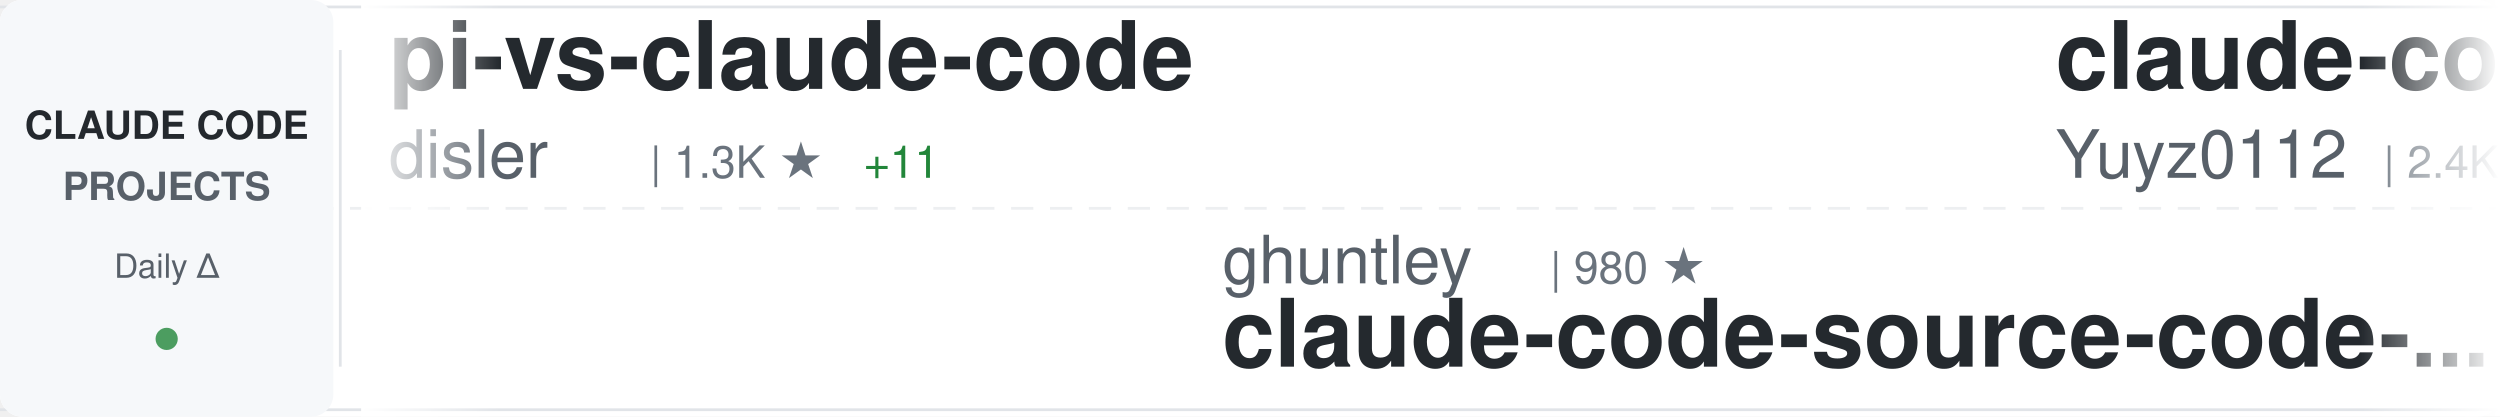
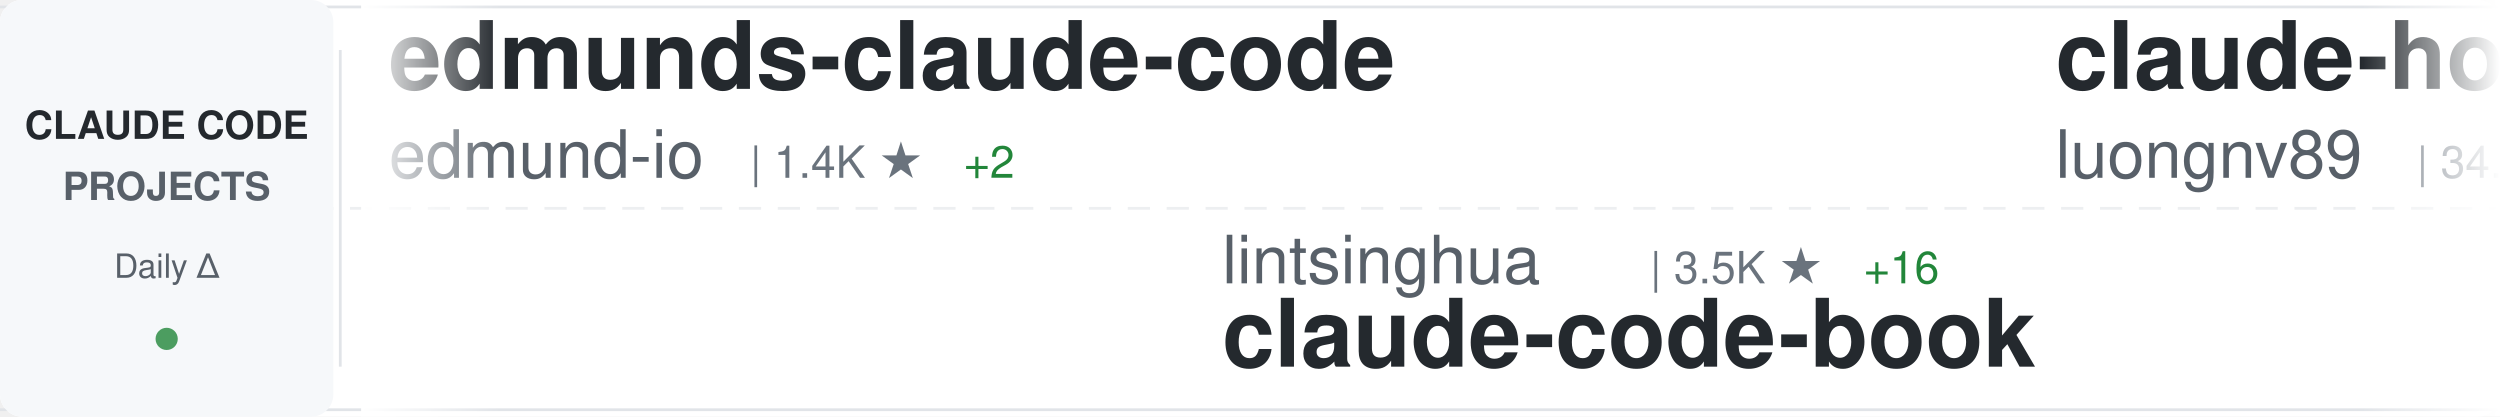
<svg xmlns="http://www.w3.org/2000/svg" width="900" height="150">
  <defs>
    <linearGradient id="awesomeLeftFade" x1="0%" y1="0%" x2="100%" y2="0%">
      <stop offset="0%" style="stop-color:#ffffff;stop-opacity:1" />
      <stop offset="100%" style="stop-color:#ffffff;stop-opacity:0" />
    </linearGradient>
    <linearGradient id="awesomeRightFade" x1="0%" y1="0%" x2="100%" y2="0%">
      <stop offset="0%" style="stop-color:#ffffff;stop-opacity:0" />
      <stop offset="100%" style="stop-color:#ffffff;stop-opacity:1" />
    </linearGradient>
  </defs>
  <rect width="900" height="150" fill="#ffffff" rx="8" />
  <rect x="0" y="2" width="900" height="1" fill="#e1e4e8" />
  <rect x="0" y="147" width="900" height="1" fill="#e1e4e8" />
  <line x1="0" y1="75" x2="900" y2="75" stroke="#e1e4e8" stroke-width="1" stroke-dasharray="8 6" opacity="0.6" />
  <rect x="0" y="0" width="120" height="150" fill="#f6f8fa" rx="8" />
  <text x="60" y="50" font-family="-apple-system, BlinkMacSystemFont, 'Segoe UI', Helvetica, Arial, sans-serif" font-size="14" font-weight="600" fill="#24292e" text-anchor="middle">CLAUDE CODE</text>
  <text x="60" y="72" font-family="-apple-system, BlinkMacSystemFont, 'Segoe UI', Helvetica, Arial, sans-serif" font-size="14" font-weight="600" fill="#586069" text-anchor="middle">PROJECTS</text>
  <text x="60" y="100" font-family="-apple-system, BlinkMacSystemFont, 'Segoe UI', Helvetica, Arial, sans-serif" font-size="12" font-weight="500" fill="#586069" text-anchor="middle">Daily Δ</text>
  <circle cx="60" cy="122" r="4" fill="#22863a" opacity="0.8" />
  <rect x="122" y="18" width="1" height="114" fill="#e1e4e8" />
  <clipPath id="awesomeTickerClip">
    <rect x="130" y="0" width="770" height="150" />
  </clipPath>
  <g clip-path="url(#awesomeTickerClip)">
    <g id="awesomeTickerItems">
      <animateTransform attributeName="transform" attributeType="XML" type="translate" from="0 0" to="-3000 0" dur="54s" repeatCount="indefinite" />
      <g transform="translate(0, 0)">
-         <text x="140" y="32" font-family="-apple-system, BlinkMacSystemFont, 'Segoe UI', Helvetica, Arial, sans-serif" font-size="34" font-weight="600" fill="#24292e">pi-vs-claude-code</text>
-         <text x="140" y="64" font-family="-apple-system, BlinkMacSystemFont, 'Segoe UI', Helvetica, Arial, sans-serif" font-size="24" font-weight="400" fill="#586069">disler</text>
-         <text x="234" y="64" font-family="-apple-system, BlinkMacSystemFont, 'Segoe UI', Helvetica, Arial, sans-serif" font-size="16" font-weight="500" fill="#6a737d">| 1.3K ★</text>
-         <text x="311" y="64" font-family="-apple-system, BlinkMacSystemFont, 'Segoe UI', Helvetica, Arial, sans-serif" font-size="16" font-weight="500" fill="#22863a"> +11</text>
+         <text x="140" y="32" font-family="-apple-system, BlinkMacSystemFont, 'Segoe UI', Helvetica, Arial, sans-serif" font-size="34" font-weight="600" fill="#24292e">edmunds-claude-code</text>
+         <text x="140" y="64" font-family="-apple-system, BlinkMacSystemFont, 'Segoe UI', Helvetica, Arial, sans-serif" font-size="24" font-weight="400" fill="#586069">edmund-io</text>
+         <text x="270" y="64" font-family="-apple-system, BlinkMacSystemFont, 'Segoe UI', Helvetica, Arial, sans-serif" font-size="16" font-weight="500" fill="#6a737d">| 1.4K ★</text>
+         <text x="347" y="64" font-family="-apple-system, BlinkMacSystemFont, 'Segoe UI', Helvetica, Arial, sans-serif" font-size="16" font-weight="500" fill="#22863a"> +2</text>
      </g>
      <g transform="translate(300, 0)">
-         <text x="140" y="102" font-family="-apple-system, BlinkMacSystemFont, 'Segoe UI', Helvetica, Arial, sans-serif" font-size="24" font-weight="400" fill="#586069">ghuntley</text>
-         <text x="258" y="102" font-family="-apple-system, BlinkMacSystemFont, 'Segoe UI', Helvetica, Arial, sans-serif" font-size="16" font-weight="500" fill="#6a737d">| 980 ★</text>
-         <text x="140" y="132" font-family="-apple-system, BlinkMacSystemFont, 'Segoe UI', Helvetica, Arial, sans-serif" font-size="34" font-weight="600" fill="#24292e">claude-code-source-code-...</text>
+         <text x="140" y="102" font-family="-apple-system, BlinkMacSystemFont, 'Segoe UI', Helvetica, Arial, sans-serif" font-size="24" font-weight="400" fill="#586069">lintsinghua</text>
+         <text x="294" y="102" font-family="-apple-system, BlinkMacSystemFont, 'Segoe UI', Helvetica, Arial, sans-serif" font-size="16" font-weight="500" fill="#6a737d">| 3.5K ★</text>
+         <text x="371" y="102" font-family="-apple-system, BlinkMacSystemFont, 'Segoe UI', Helvetica, Arial, sans-serif" font-size="16" font-weight="500" fill="#22863a"> +16</text>
+         <text x="140" y="132" font-family="-apple-system, BlinkMacSystemFont, 'Segoe UI', Helvetica, Arial, sans-serif" font-size="34" font-weight="600" fill="#24292e">claude-code-book</text>
      </g>
      <g transform="translate(600, 0)">
-         <text x="140" y="32" font-family="-apple-system, BlinkMacSystemFont, 'Segoe UI', Helvetica, Arial, sans-serif" font-size="34" font-weight="600" fill="#24292e">claude-code-reverse</text>
-         <text x="140" y="64" font-family="-apple-system, BlinkMacSystemFont, 'Segoe UI', Helvetica, Arial, sans-serif" font-size="24" font-weight="400" fill="#586069">Yuyz0112</text>
-         <text x="258" y="64" font-family="-apple-system, BlinkMacSystemFont, 'Segoe UI', Helvetica, Arial, sans-serif" font-size="16" font-weight="500" fill="#6a737d">| 2.4K ★</text>
-         <text x="335" y="64" font-family="-apple-system, BlinkMacSystemFont, 'Segoe UI', Helvetica, Arial, sans-serif" font-size="16" font-weight="500" fill="#22863a"> +1</text>
-       </g>
-       <g transform="translate(900, 0)">
-         <text x="140" y="102" font-family="-apple-system, BlinkMacSystemFont, 'Segoe UI', Helvetica, Arial, sans-serif" font-size="24" font-weight="400" fill="#586069">luyao618</text>
-         <text x="258" y="102" font-family="-apple-system, BlinkMacSystemFont, 'Segoe UI', Helvetica, Arial, sans-serif" font-size="16" font-weight="500" fill="#6a737d">| 1.5K ★</text>
-         <text x="335" y="102" font-family="-apple-system, BlinkMacSystemFont, 'Segoe UI', Helvetica, Arial, sans-serif" font-size="16" font-weight="500" fill="#22863a"> +2</text>
-         <text x="140" y="132" font-family="-apple-system, BlinkMacSystemFont, 'Segoe UI', Helvetica, Arial, sans-serif" font-size="34" font-weight="600" fill="#24292e">Claude-Code-Source-Study</text>
-       </g>
-       <g transform="translate(1200, 0)">
-         <text x="140" y="32" font-family="-apple-system, BlinkMacSystemFont, 'Segoe UI', Helvetica, Arial, sans-serif" font-size="34" font-weight="600" fill="#24292e">claude-code-harness</text>
-         <text x="140" y="64" font-family="-apple-system, BlinkMacSystemFont, 'Segoe UI', Helvetica, Arial, sans-serif" font-size="24" font-weight="400" fill="#586069">Chachamaru127</text>
-         <text x="318" y="64" font-family="-apple-system, BlinkMacSystemFont, 'Segoe UI', Helvetica, Arial, sans-serif" font-size="16" font-weight="500" fill="#6a737d">| 2.2K ★</text>
-         <text x="395" y="64" font-family="-apple-system, BlinkMacSystemFont, 'Segoe UI', Helvetica, Arial, sans-serif" font-size="16" font-weight="500" fill="#22863a"> +95</text>
-       </g>
-       <g transform="translate(1500, 0)">
-         <text x="140" y="102" font-family="-apple-system, BlinkMacSystemFont, 'Segoe UI', Helvetica, Arial, sans-serif" font-size="24" font-weight="400" fill="#586069">Windy3f3f3f3f</text>
-         <text x="318" y="102" font-family="-apple-system, BlinkMacSystemFont, 'Segoe UI', Helvetica, Arial, sans-serif" font-size="16" font-weight="500" fill="#6a737d">| 2.5K ★</text>
-         <text x="395" y="102" font-family="-apple-system, BlinkMacSystemFont, 'Segoe UI', Helvetica, Arial, sans-serif" font-size="16" font-weight="500" fill="#22863a"> +8</text>
-         <text x="140" y="132" font-family="-apple-system, BlinkMacSystemFont, 'Segoe UI', Helvetica, Arial, sans-serif" font-size="34" font-weight="600" fill="#24292e">how-claude-code-works</text>
-       </g>
-       <g transform="translate(1800, 0)">
        <text x="140" y="32" font-family="-apple-system, BlinkMacSystemFont, 'Segoe UI', Helvetica, Arial, sans-serif" font-size="34" font-weight="600" fill="#24292e">claude-howto</text>
        <text x="140" y="64" font-family="-apple-system, BlinkMacSystemFont, 'Segoe UI', Helvetica, Arial, sans-serif" font-size="24" font-weight="400" fill="#586069">luongnv89</text>
        <text x="270" y="64" font-family="-apple-system, BlinkMacSystemFont, 'Segoe UI', Helvetica, Arial, sans-serif" font-size="16" font-weight="500" fill="#6a737d">| 34.5K ★</text>
-         <text x="356" y="64" font-family="-apple-system, BlinkMacSystemFont, 'Segoe UI', Helvetica, Arial, sans-serif" font-size="16" font-weight="500" fill="#22863a"> +101</text>
+         <text x="356" y="64" font-family="-apple-system, BlinkMacSystemFont, 'Segoe UI', Helvetica, Arial, sans-serif" font-size="16" font-weight="500" fill="#22863a"> +99</text>
+       </g>
+       <g transform="translate(900, 0)">
+         <text x="140" y="102" font-family="-apple-system, BlinkMacSystemFont, 'Segoe UI', Helvetica, Arial, sans-serif" font-size="24" font-weight="400" fill="#586069">Alishahryar1</text>
+         <text x="306" y="102" font-family="-apple-system, BlinkMacSystemFont, 'Segoe UI', Helvetica, Arial, sans-serif" font-size="16" font-weight="500" fill="#6a737d">| 30.8K ★</text>
+         <text x="392" y="102" font-family="-apple-system, BlinkMacSystemFont, 'Segoe UI', Helvetica, Arial, sans-serif" font-size="16" font-weight="500" fill="#22863a"> +280</text>
+         <text x="140" y="132" font-family="-apple-system, BlinkMacSystemFont, 'Segoe UI', Helvetica, Arial, sans-serif" font-size="34" font-weight="600" fill="#24292e">free-claude-code</text>
+       </g>
+       <g transform="translate(1200, 0)">
+         <text x="140" y="32" font-family="-apple-system, BlinkMacSystemFont, 'Segoe UI', Helvetica, Arial, sans-serif" font-size="34" font-weight="600" fill="#24292e">claude-code-hub</text>
+         <text x="140" y="64" font-family="-apple-system, BlinkMacSystemFont, 'Segoe UI', Helvetica, Arial, sans-serif" font-size="24" font-weight="400" fill="#586069">ding113</text>
+         <text x="246" y="64" font-family="-apple-system, BlinkMacSystemFont, 'Segoe UI', Helvetica, Arial, sans-serif" font-size="16" font-weight="500" fill="#6a737d">| 2.9K ★</text>
+         <text x="323" y="64" font-family="-apple-system, BlinkMacSystemFont, 'Segoe UI', Helvetica, Arial, sans-serif" font-size="16" font-weight="500" fill="#22863a"> +14</text>
+       </g>
+       <g transform="translate(1500, 0)">
+         <text x="140" y="102" font-family="-apple-system, BlinkMacSystemFont, 'Segoe UI', Helvetica, Arial, sans-serif" font-size="24" font-weight="400" fill="#586069">disler</text>
+         <text x="234" y="102" font-family="-apple-system, BlinkMacSystemFont, 'Segoe UI', Helvetica, Arial, sans-serif" font-size="16" font-weight="500" fill="#6a737d">| 1.3K ★</text>
+         <text x="311" y="102" font-family="-apple-system, BlinkMacSystemFont, 'Segoe UI', Helvetica, Arial, sans-serif" font-size="16" font-weight="500" fill="#22863a"> +12</text>
+         <text x="140" y="132" font-family="-apple-system, BlinkMacSystemFont, 'Segoe UI', Helvetica, Arial, sans-serif" font-size="34" font-weight="600" fill="#24292e">pi-vs-claude-code</text>
+       </g>
+       <g transform="translate(1800, 0)">
+         <text x="140" y="32" font-family="-apple-system, BlinkMacSystemFont, 'Segoe UI', Helvetica, Arial, sans-serif" font-size="34" font-weight="600" fill="#24292e">claude-code-from-scratch</text>
+         <text x="140" y="64" font-family="-apple-system, BlinkMacSystemFont, 'Segoe UI', Helvetica, Arial, sans-serif" font-size="24" font-weight="400" fill="#586069">Windy3f3f3f3f</text>
+         <text x="318" y="64" font-family="-apple-system, BlinkMacSystemFont, 'Segoe UI', Helvetica, Arial, sans-serif" font-size="16" font-weight="500" fill="#6a737d">| 1.3K ★</text>
+         <text x="395" y="64" font-family="-apple-system, BlinkMacSystemFont, 'Segoe UI', Helvetica, Arial, sans-serif" font-size="16" font-weight="500" fill="#22863a"> +5</text>
      </g>
      <g transform="translate(2100, 0)">
-         <text x="140" y="102" font-family="-apple-system, BlinkMacSystemFont, 'Segoe UI', Helvetica, Arial, sans-serif" font-size="24" font-weight="400" fill="#586069">RichardAtCT</text>
-         <text x="294" y="102" font-family="-apple-system, BlinkMacSystemFont, 'Segoe UI', Helvetica, Arial, sans-serif" font-size="16" font-weight="500" fill="#6a737d">| 2.6K ★</text>
-         <text x="371" y="102" font-family="-apple-system, BlinkMacSystemFont, 'Segoe UI', Helvetica, Arial, sans-serif" font-size="16" font-weight="500" fill="#22863a"> +5</text>
-         <text x="140" y="132" font-family="-apple-system, BlinkMacSystemFont, 'Segoe UI', Helvetica, Arial, sans-serif" font-size="34" font-weight="600" fill="#24292e">claude-code-telegram</text>
+         <text x="140" y="102" font-family="-apple-system, BlinkMacSystemFont, 'Segoe UI', Helvetica, Arial, sans-serif" font-size="24" font-weight="400" fill="#586069">pedrohcgs</text>
+         <text x="270" y="102" font-family="-apple-system, BlinkMacSystemFont, 'Segoe UI', Helvetica, Arial, sans-serif" font-size="16" font-weight="500" fill="#6a737d">| 1.2K ★</text>
+         <text x="347" y="102" font-family="-apple-system, BlinkMacSystemFont, 'Segoe UI', Helvetica, Arial, sans-serif" font-size="16" font-weight="500" fill="#22863a"> +6</text>
+         <text x="140" y="132" font-family="-apple-system, BlinkMacSystemFont, 'Segoe UI', Helvetica, Arial, sans-serif" font-size="34" font-weight="600" fill="#24292e">claude-code-my-workflow</text>
      </g>
      <g transform="translate(2400, 0)">
-         <text x="140" y="32" font-family="-apple-system, BlinkMacSystemFont, 'Segoe UI', Helvetica, Arial, sans-serif" font-size="34" font-weight="600" fill="#24292e">learn-claude-code</text>
-         <text x="140" y="64" font-family="-apple-system, BlinkMacSystemFont, 'Segoe UI', Helvetica, Arial, sans-serif" font-size="24" font-weight="400" fill="#586069">shareAI-lab</text>
-         <text x="294" y="64" font-family="-apple-system, BlinkMacSystemFont, 'Segoe UI', Helvetica, Arial, sans-serif" font-size="16" font-weight="500" fill="#6a737d">| 63.5K ★</text>
-         <text x="380" y="64" font-family="-apple-system, BlinkMacSystemFont, 'Segoe UI', Helvetica, Arial, sans-serif" font-size="16" font-weight="500" fill="#22863a"> +266</text>
+         <text x="140" y="32" font-family="-apple-system, BlinkMacSystemFont, 'Segoe UI', Helvetica, Arial, sans-serif" font-size="34" font-weight="600" fill="#24292e">Claude-code</text>
+         <text x="140" y="64" font-family="-apple-system, BlinkMacSystemFont, 'Segoe UI', Helvetica, Arial, sans-serif" font-size="24" font-weight="400" fill="#586069">zstmfhy</text>
+         <text x="246" y="64" font-family="-apple-system, BlinkMacSystemFont, 'Segoe UI', Helvetica, Arial, sans-serif" font-size="16" font-weight="500" fill="#6a737d">| 190 ★</text>
      </g>
      <g transform="translate(2700, 0)">
-         <text x="140" y="102" font-family="-apple-system, BlinkMacSystemFont, 'Segoe UI', Helvetica, Arial, sans-serif" font-size="24" font-weight="400" fill="#586069">Maciek-roboblog</text>
-         <text x="342" y="102" font-family="-apple-system, BlinkMacSystemFont, 'Segoe UI', Helvetica, Arial, sans-serif" font-size="16" font-weight="500" fill="#6a737d">| 8.1K ★</text>
-         <text x="419" y="102" font-family="-apple-system, BlinkMacSystemFont, 'Segoe UI', Helvetica, Arial, sans-serif" font-size="16" font-weight="500" fill="#22863a"> +9</text>
-         <text x="140" y="132" font-family="-apple-system, BlinkMacSystemFont, 'Segoe UI', Helvetica, Arial, sans-serif" font-size="34" font-weight="600" fill="#24292e">Claude-Code-Usage-Monito...</text>
+         <text x="140" y="102" font-family="-apple-system, BlinkMacSystemFont, 'Segoe UI', Helvetica, Arial, sans-serif" font-size="24" font-weight="400" fill="#586069">rohitg00</text>
+         <text x="258" y="102" font-family="-apple-system, BlinkMacSystemFont, 'Segoe UI', Helvetica, Arial, sans-serif" font-size="16" font-weight="500" fill="#6a737d">| 1.9K ★</text>
+         <text x="335" y="102" font-family="-apple-system, BlinkMacSystemFont, 'Segoe UI', Helvetica, Arial, sans-serif" font-size="16" font-weight="500" fill="#22863a"> +16</text>
+         <text x="140" y="132" font-family="-apple-system, BlinkMacSystemFont, 'Segoe UI', Helvetica, Arial, sans-serif" font-size="34" font-weight="600" fill="#24292e">awesome-claude-code-tool...</text>
      </g>
      <g transform="translate(3000, 0)">
-         <text x="140" y="32" font-family="-apple-system, BlinkMacSystemFont, 'Segoe UI', Helvetica, Arial, sans-serif" font-size="34" font-weight="600" fill="#24292e">pi-vs-claude-code</text>
-         <text x="140" y="64" font-family="-apple-system, BlinkMacSystemFont, 'Segoe UI', Helvetica, Arial, sans-serif" font-size="24" font-weight="400" fill="#586069">disler</text>
-         <text x="234" y="64" font-family="-apple-system, BlinkMacSystemFont, 'Segoe UI', Helvetica, Arial, sans-serif" font-size="16" font-weight="500" fill="#6a737d">| 1.3K ★</text>
-         <text x="311" y="64" font-family="-apple-system, BlinkMacSystemFont, 'Segoe UI', Helvetica, Arial, sans-serif" font-size="16" font-weight="500" fill="#22863a"> +11</text>
+         <text x="140" y="32" font-family="-apple-system, BlinkMacSystemFont, 'Segoe UI', Helvetica, Arial, sans-serif" font-size="34" font-weight="600" fill="#24292e">edmunds-claude-code</text>
+         <text x="140" y="64" font-family="-apple-system, BlinkMacSystemFont, 'Segoe UI', Helvetica, Arial, sans-serif" font-size="24" font-weight="400" fill="#586069">edmund-io</text>
+         <text x="270" y="64" font-family="-apple-system, BlinkMacSystemFont, 'Segoe UI', Helvetica, Arial, sans-serif" font-size="16" font-weight="500" fill="#6a737d">| 1.4K ★</text>
+         <text x="347" y="64" font-family="-apple-system, BlinkMacSystemFont, 'Segoe UI', Helvetica, Arial, sans-serif" font-size="16" font-weight="500" fill="#22863a"> +2</text>
      </g>
      <g transform="translate(3300, 0)">
-         <text x="140" y="102" font-family="-apple-system, BlinkMacSystemFont, 'Segoe UI', Helvetica, Arial, sans-serif" font-size="24" font-weight="400" fill="#586069">ghuntley</text>
-         <text x="258" y="102" font-family="-apple-system, BlinkMacSystemFont, 'Segoe UI', Helvetica, Arial, sans-serif" font-size="16" font-weight="500" fill="#6a737d">| 980 ★</text>
-         <text x="140" y="132" font-family="-apple-system, BlinkMacSystemFont, 'Segoe UI', Helvetica, Arial, sans-serif" font-size="34" font-weight="600" fill="#24292e">claude-code-source-code-...</text>
+         <text x="140" y="102" font-family="-apple-system, BlinkMacSystemFont, 'Segoe UI', Helvetica, Arial, sans-serif" font-size="24" font-weight="400" fill="#586069">lintsinghua</text>
+         <text x="294" y="102" font-family="-apple-system, BlinkMacSystemFont, 'Segoe UI', Helvetica, Arial, sans-serif" font-size="16" font-weight="500" fill="#6a737d">| 3.5K ★</text>
+         <text x="371" y="102" font-family="-apple-system, BlinkMacSystemFont, 'Segoe UI', Helvetica, Arial, sans-serif" font-size="16" font-weight="500" fill="#22863a"> +16</text>
+         <text x="140" y="132" font-family="-apple-system, BlinkMacSystemFont, 'Segoe UI', Helvetica, Arial, sans-serif" font-size="34" font-weight="600" fill="#24292e">claude-code-book</text>
      </g>
      <g transform="translate(3600, 0)">
-         <text x="140" y="32" font-family="-apple-system, BlinkMacSystemFont, 'Segoe UI', Helvetica, Arial, sans-serif" font-size="34" font-weight="600" fill="#24292e">claude-code-reverse</text>
-         <text x="140" y="64" font-family="-apple-system, BlinkMacSystemFont, 'Segoe UI', Helvetica, Arial, sans-serif" font-size="24" font-weight="400" fill="#586069">Yuyz0112</text>
-         <text x="258" y="64" font-family="-apple-system, BlinkMacSystemFont, 'Segoe UI', Helvetica, Arial, sans-serif" font-size="16" font-weight="500" fill="#6a737d">| 2.4K ★</text>
-         <text x="335" y="64" font-family="-apple-system, BlinkMacSystemFont, 'Segoe UI', Helvetica, Arial, sans-serif" font-size="16" font-weight="500" fill="#22863a"> +1</text>
+         <text x="140" y="32" font-family="-apple-system, BlinkMacSystemFont, 'Segoe UI', Helvetica, Arial, sans-serif" font-size="34" font-weight="600" fill="#24292e">claude-howto</text>
+         <text x="140" y="64" font-family="-apple-system, BlinkMacSystemFont, 'Segoe UI', Helvetica, Arial, sans-serif" font-size="24" font-weight="400" fill="#586069">luongnv89</text>
+         <text x="270" y="64" font-family="-apple-system, BlinkMacSystemFont, 'Segoe UI', Helvetica, Arial, sans-serif" font-size="16" font-weight="500" fill="#6a737d">| 34.5K ★</text>
+         <text x="356" y="64" font-family="-apple-system, BlinkMacSystemFont, 'Segoe UI', Helvetica, Arial, sans-serif" font-size="16" font-weight="500" fill="#22863a"> +99</text>
      </g>
      <g transform="translate(3900, 0)">
-         <text x="140" y="102" font-family="-apple-system, BlinkMacSystemFont, 'Segoe UI', Helvetica, Arial, sans-serif" font-size="24" font-weight="400" fill="#586069">luyao618</text>
-         <text x="258" y="102" font-family="-apple-system, BlinkMacSystemFont, 'Segoe UI', Helvetica, Arial, sans-serif" font-size="16" font-weight="500" fill="#6a737d">| 1.5K ★</text>
-         <text x="335" y="102" font-family="-apple-system, BlinkMacSystemFont, 'Segoe UI', Helvetica, Arial, sans-serif" font-size="16" font-weight="500" fill="#22863a"> +2</text>
-         <text x="140" y="132" font-family="-apple-system, BlinkMacSystemFont, 'Segoe UI', Helvetica, Arial, sans-serif" font-size="34" font-weight="600" fill="#24292e">Claude-Code-Source-Study</text>
+         <text x="140" y="102" font-family="-apple-system, BlinkMacSystemFont, 'Segoe UI', Helvetica, Arial, sans-serif" font-size="24" font-weight="400" fill="#586069">Alishahryar1</text>
+         <text x="306" y="102" font-family="-apple-system, BlinkMacSystemFont, 'Segoe UI', Helvetica, Arial, sans-serif" font-size="16" font-weight="500" fill="#6a737d">| 30.8K ★</text>
+         <text x="392" y="102" font-family="-apple-system, BlinkMacSystemFont, 'Segoe UI', Helvetica, Arial, sans-serif" font-size="16" font-weight="500" fill="#22863a"> +280</text>
+         <text x="140" y="132" font-family="-apple-system, BlinkMacSystemFont, 'Segoe UI', Helvetica, Arial, sans-serif" font-size="34" font-weight="600" fill="#24292e">free-claude-code</text>
      </g>
    </g>
  </g>
  <rect x="130" y="0" width="50" height="150" fill="url(#awesomeLeftFade)" />
  <rect x="850" y="0" width="50" height="150" fill="url(#awesomeRightFade)" />
</svg>
